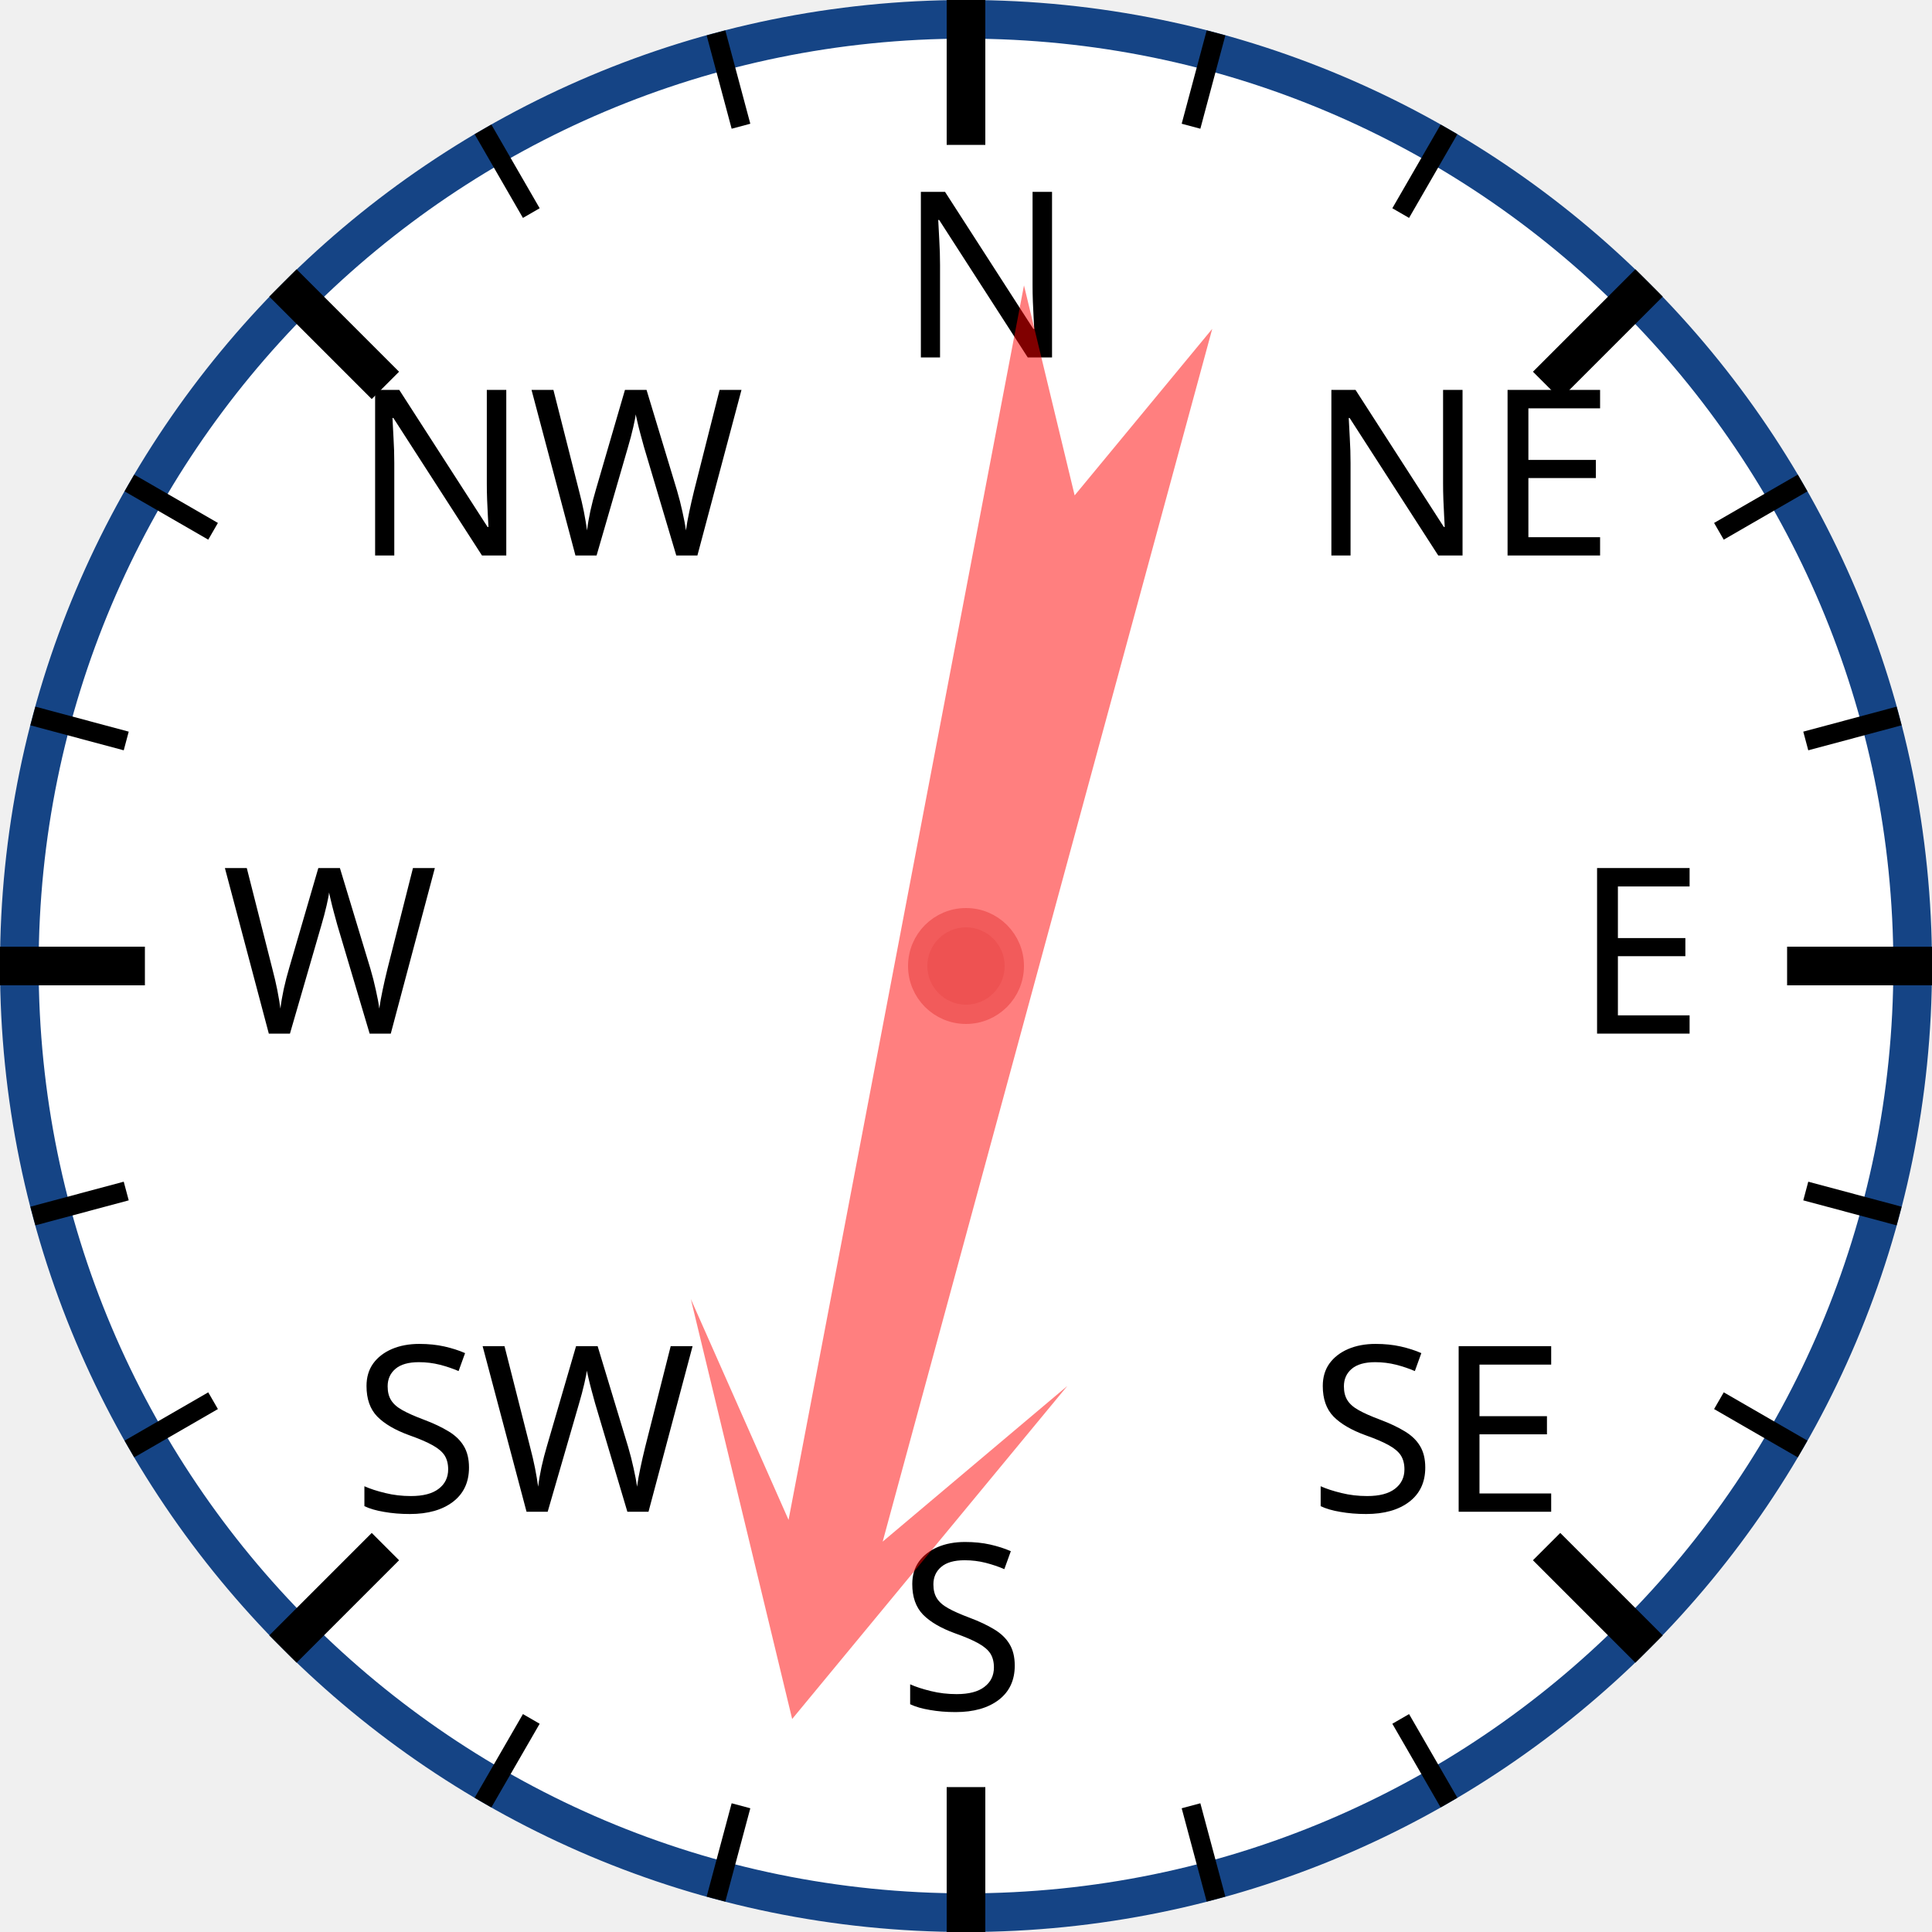
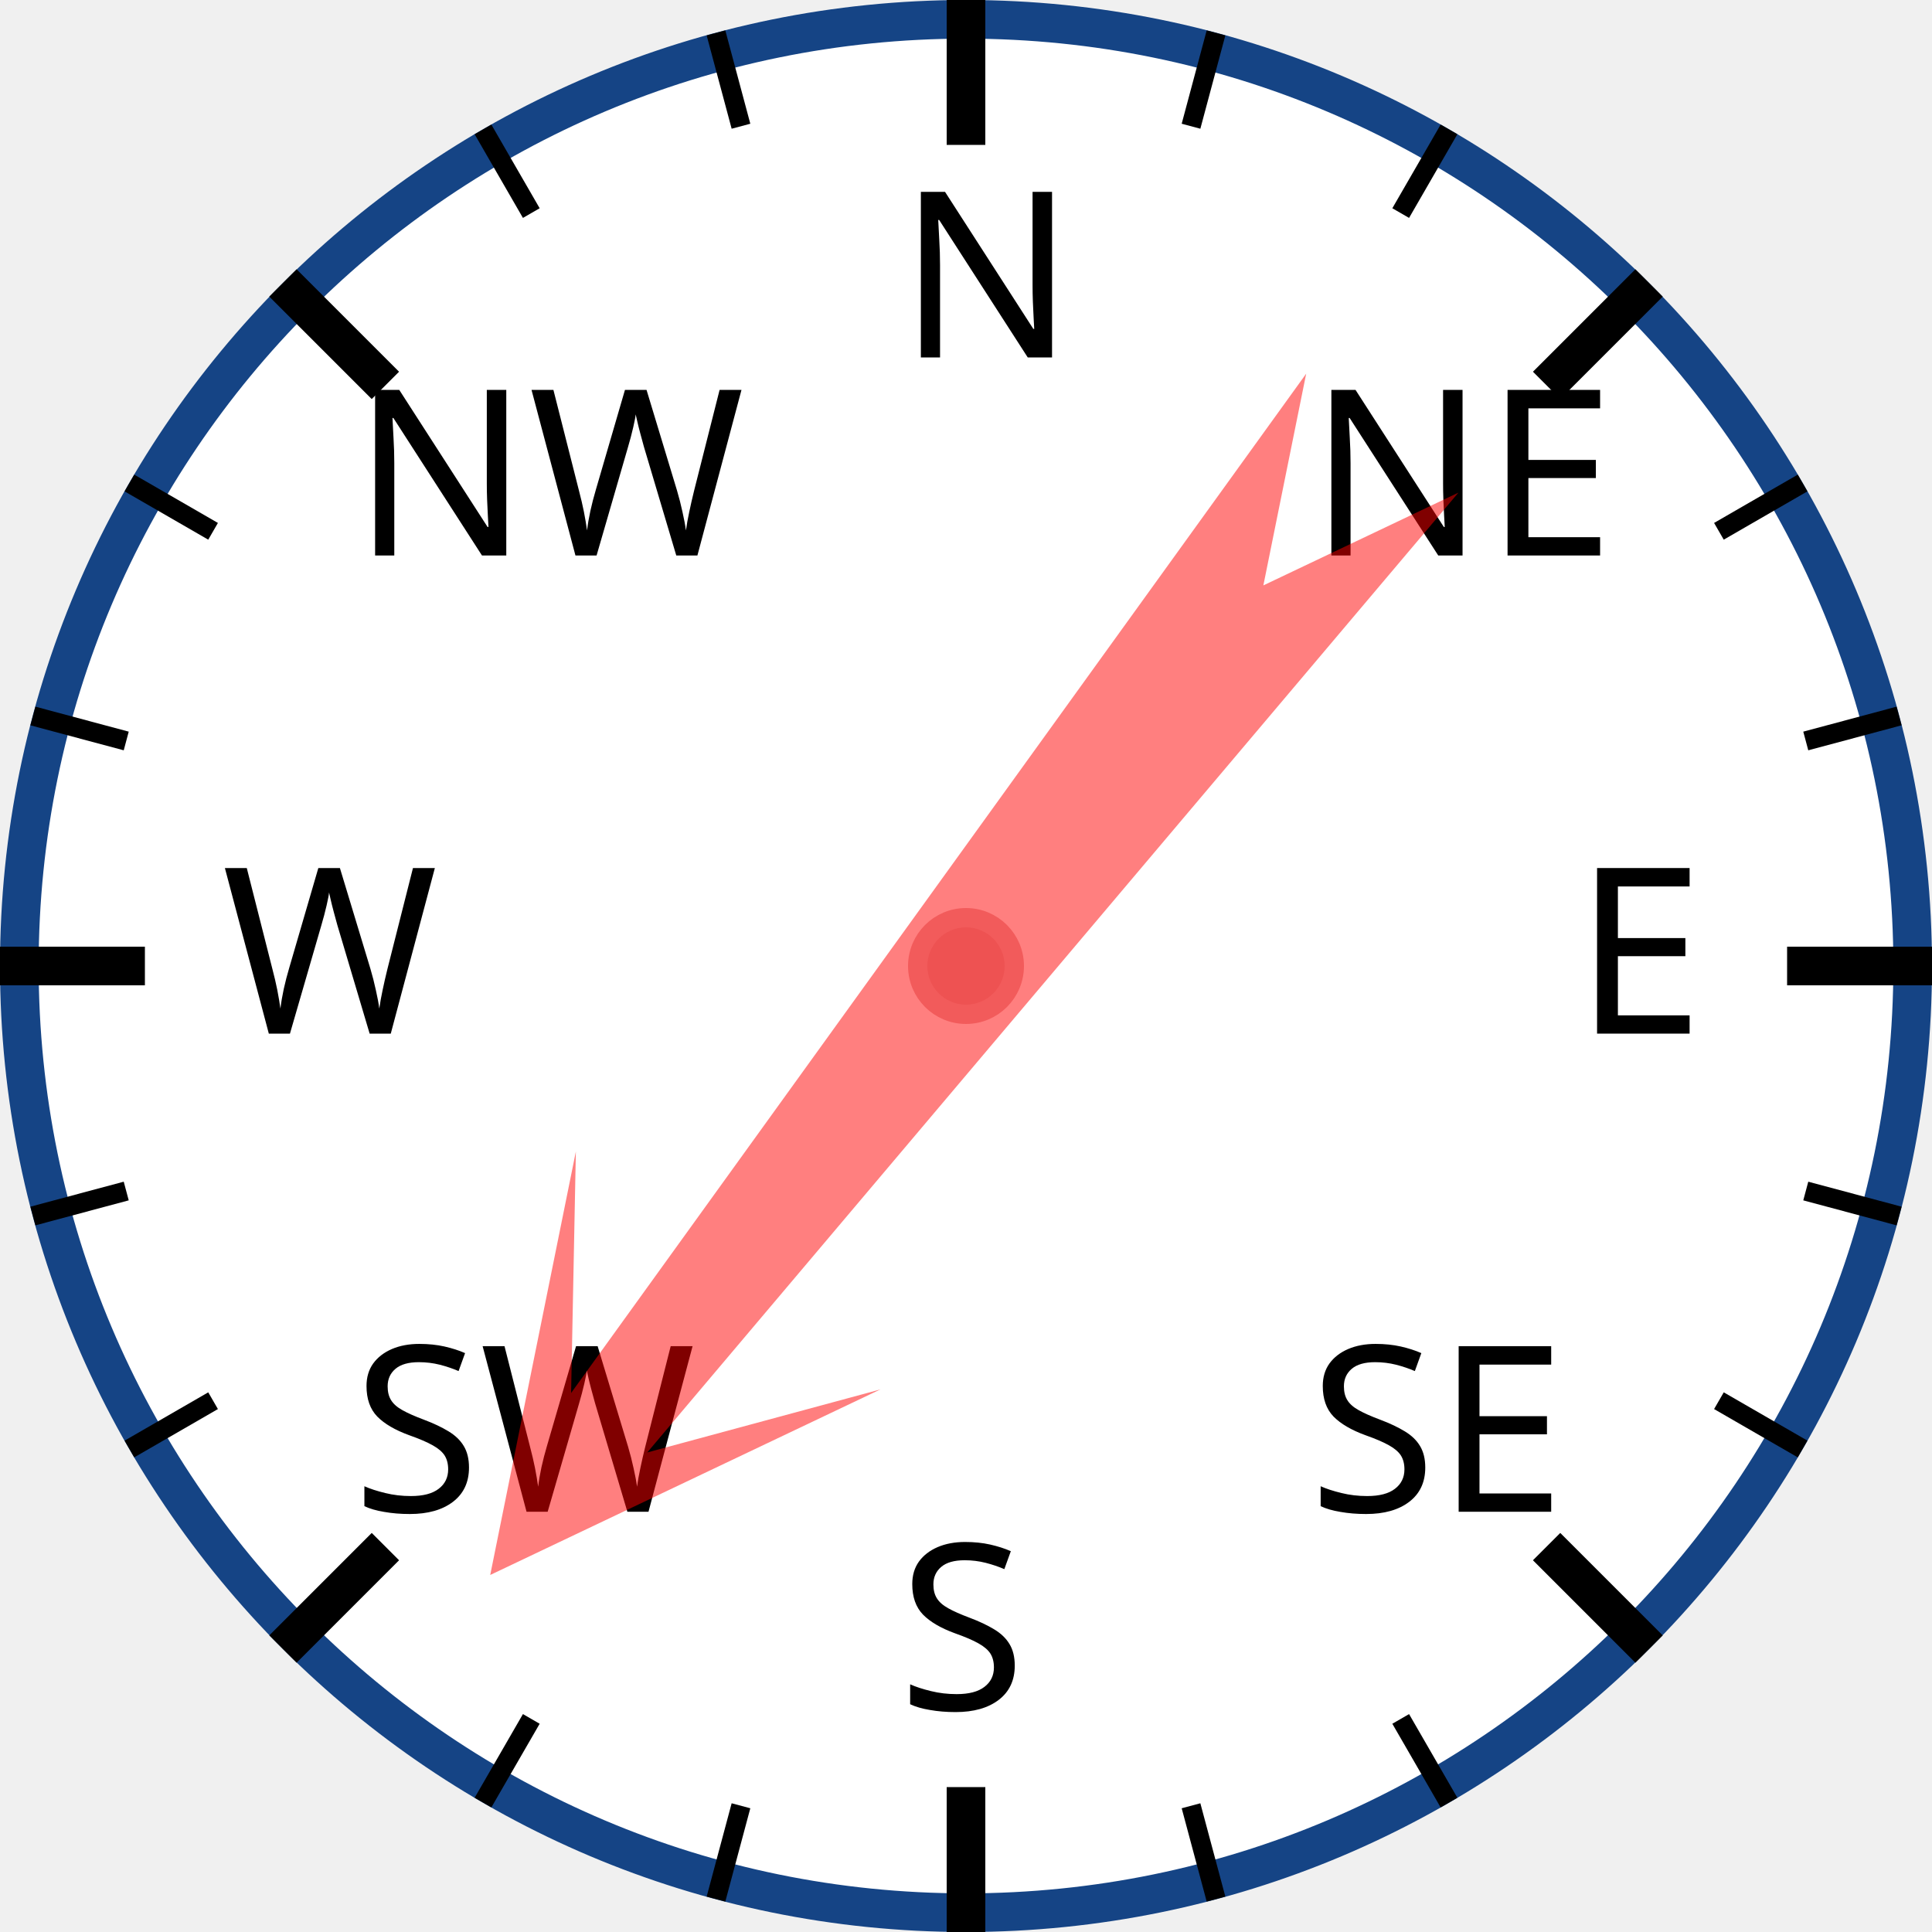
<svg xmlns="http://www.w3.org/2000/svg" width="120px" height="120px" viewBox="0 0 200 200">
  <circle cx="100" cy="100" r="98" style="fill: white; stroke: #154485; stroke-width: 4;" />
  <text x="93.0" y="37.0" style="font-family: sans-serif; font-size: 18pt;">N</text>
  <line x1="100.0" y1="0.0" x2="100.0" y2="15.0" style="stroke: black; stroke-width: 4;" />
  <line x1="74.118" y1="3.407" x2="76.706" y2="13.067" style="stroke: black; stroke-width: 2;" />
  <line x1="50" y1="13.397" x2="55" y2="22.058" style="stroke: black; stroke-width: 2;" />
  <text x="36.503" y="57.503" style="font-family: sans-serif; font-size: 18pt;">NW</text>
  <line x1="29.289" y1="29.289" x2="39.896" y2="39.896" style="stroke: black; stroke-width: 4;" />
  <line x1="13.397" y1="50" x2="22.058" y2="55" style="stroke: black; stroke-width: 2;" />
  <line x1="3.407" y1="74.118" x2="13.067" y2="76.706" style="stroke: black; stroke-width: 2;" />
  <text x="23.0" y="107.0" style="font-family: sans-serif; font-size: 18pt;">W</text>
  <line x1="0.0" y1="100.0" x2="15.0" y2="100.0" style="stroke: black; stroke-width: 4;" />
  <line x1="3.407" y1="125.882" x2="13.067" y2="123.294" style="stroke: black; stroke-width: 2;" />
  <line x1="13.397" y1="150" x2="22.058" y2="145" style="stroke: black; stroke-width: 2;" />
  <text x="36.503" y="156.497" style="font-family: sans-serif; font-size: 18pt;">SW</text>
  <line x1="29.289" y1="170.711" x2="39.896" y2="160.104" style="stroke: black; stroke-width: 4;" />
  <line x1="50" y1="186.603" x2="55" y2="177.942" style="stroke: black; stroke-width: 2;" />
  <line x1="74.118" y1="196.593" x2="76.706" y2="186.933" style="stroke: black; stroke-width: 2;" />
  <text x="93" y="177.0" style="font-family: sans-serif; font-size: 18pt;">S</text>
  <line x1="100" y1="200.0" x2="100" y2="185.0" style="stroke: black; stroke-width: 4;" />
  <line x1="125.882" y1="196.593" x2="123.294" y2="186.933" style="stroke: black; stroke-width: 2;" />
  <line x1="150.0" y1="186.603" x2="145.0" y2="177.942" style="stroke: black; stroke-width: 2;" />
  <text x="135.497" y="156.497" style="font-family: sans-serif; font-size: 18pt;">SE</text>
  <line x1="170.711" y1="170.711" x2="160.104" y2="160.104" style="stroke: black; stroke-width: 4;" />
  <line x1="186.603" y1="150" x2="177.942" y2="145" style="stroke: black; stroke-width: 2;" />
  <line x1="196.593" y1="125.882" x2="186.933" y2="123.294" style="stroke: black; stroke-width: 2;" />
  <text x="163.0" y="107" style="font-family: sans-serif; font-size: 18pt;">E</text>
  <line x1="200.0" y1="100" x2="185.0" y2="100" style="stroke: black; stroke-width: 4;" />
  <line x1="196.593" y1="74.118" x2="186.933" y2="76.706" style="stroke: black; stroke-width: 2;" />
  <line x1="186.603" y1="50" x2="177.942" y2="55" style="stroke: black; stroke-width: 2;" />
  <text x="135.497" y="57.503" style="font-family: sans-serif; font-size: 18pt;">NE</text>
  <line x1="170.711" y1="29.289" x2="160.104" y2="39.896" style="stroke: black; stroke-width: 4;" />
  <line x1="150" y1="13.397" x2="145" y2="22.058" style="stroke: black; stroke-width: 2;" />
  <line x1="125.882" y1="3.407" x2="123.294" y2="13.067" style="stroke: black; stroke-width: 2;" />
-   <polygon points="100 20 120 60 105 40 110 170 100 150 90 170 95 40 80 60" style="fill: red; fill-opacity: 0.5;" transform="rotate(193,100,100)" />
+   <polygon points="100 20 120 60 105 40 110 170 100 150 90 170 95 40 80 60" style="fill: red; fill-opacity: 0.5;" transform="rotate(218,100,100)" />
  <circle cx="100" cy="100" r="5" style="fill: #EE5252; stroke: #F25B5B; stroke-width: 2;" />
</svg>
